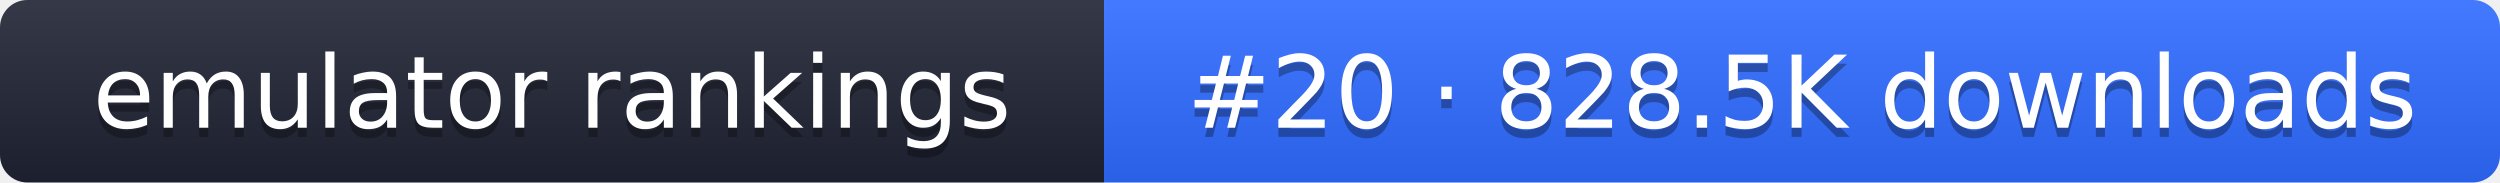
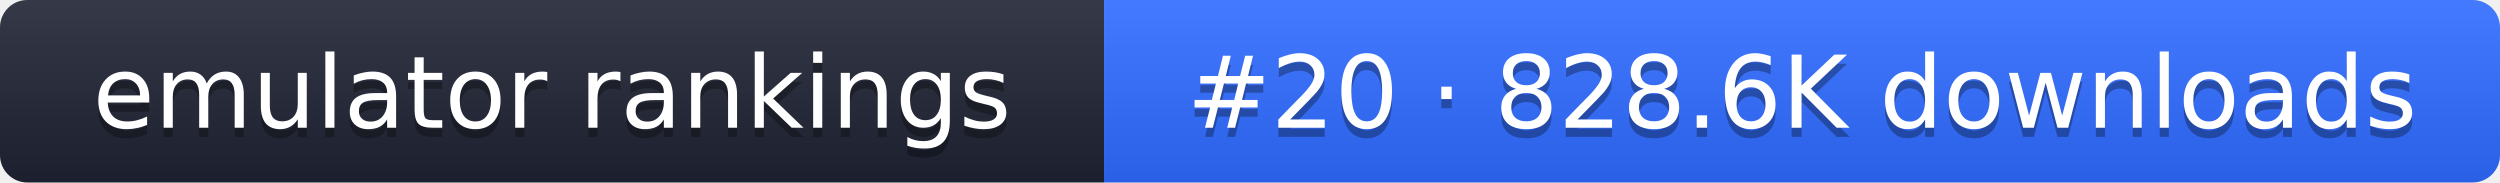
- <svg xmlns="http://www.w3.org/2000/svg" width="274" height="20" role="img" aria-label="emulator rankings: #20 · 828.5K downloads">
+ <svg xmlns="http://www.w3.org/2000/svg" width="274" height="20" role="img" aria-label="emulator rankings: #20 · 828.6K downloads">
  <linearGradient id="g" x2="0" y2="100%">
    <stop offset="0" stop-color="#fff" stop-opacity=".1" />
    <stop offset="1" stop-opacity=".1" />
  </linearGradient>
  <clipPath id="r">
    <rect width="274" height="20" rx="3" fill="#fff" />
  </clipPath>
  <g clip-path="url(#r)">
    <rect width="121" height="20" fill="#1f2433" />
    <rect x="121" width="153" height="20" fill="#2f6bff" />
    <rect width="274" height="20" fill="url(#g)" />
  </g>
  <g fill="#fff" text-anchor="middle" font-family="Verdana,DejaVu Sans,sans-serif" font-size="11">
    <text x="60.5" y="15" fill="#010101" fill-opacity=".3">emulator rankings</text>
    <text x="60.5" y="14">emulator rankings</text>
-     <text x="197.5" y="15" fill="#010101" fill-opacity=".3">#20 · 828.5K downloads</text>
-     <text x="197.5" y="14">#20 · 828.5K downloads</text>
+     <text x="197.5" y="15" fill="#010101" fill-opacity=".3">#20 · 828.6K downloads</text>
+     <text x="197.5" y="14">#20 · 828.6K downloads</text>
  </g>
</svg>
